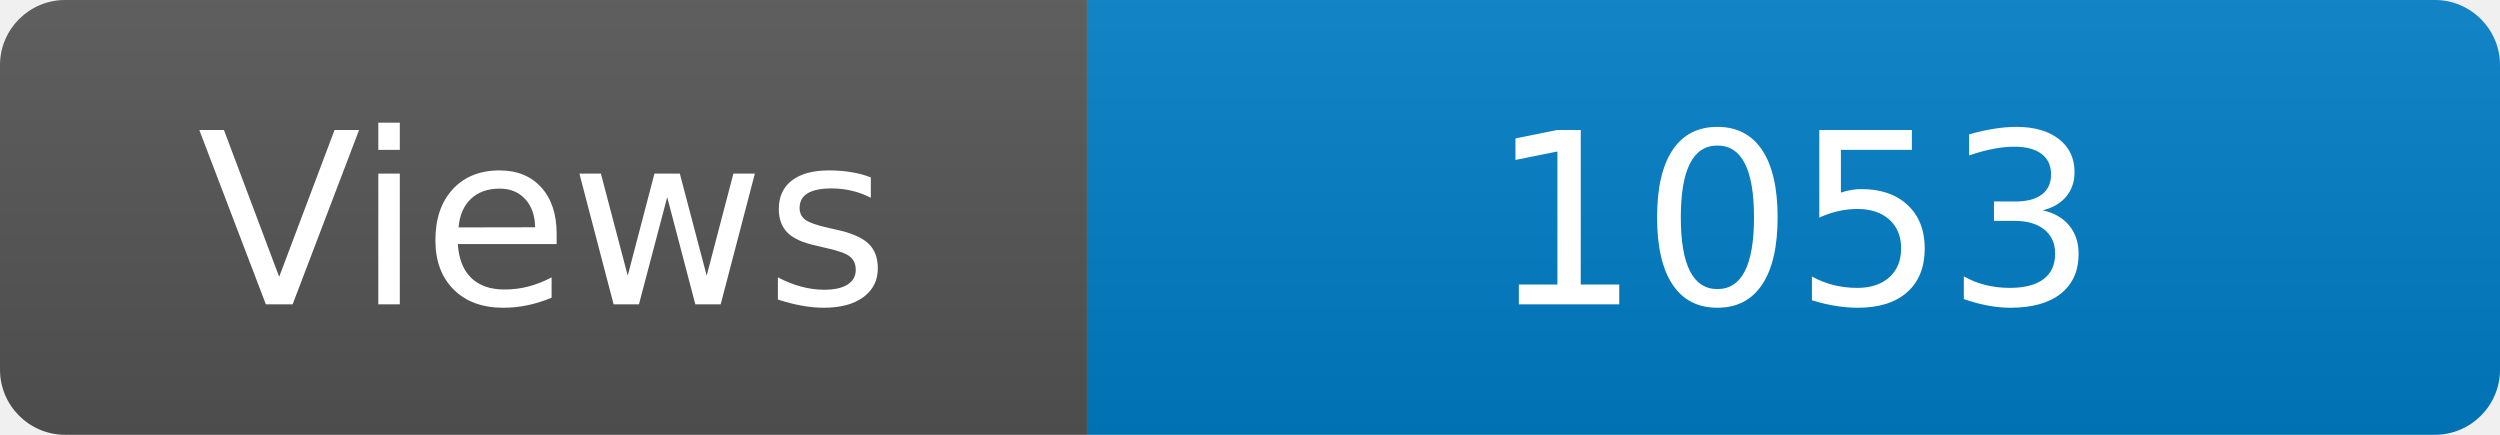
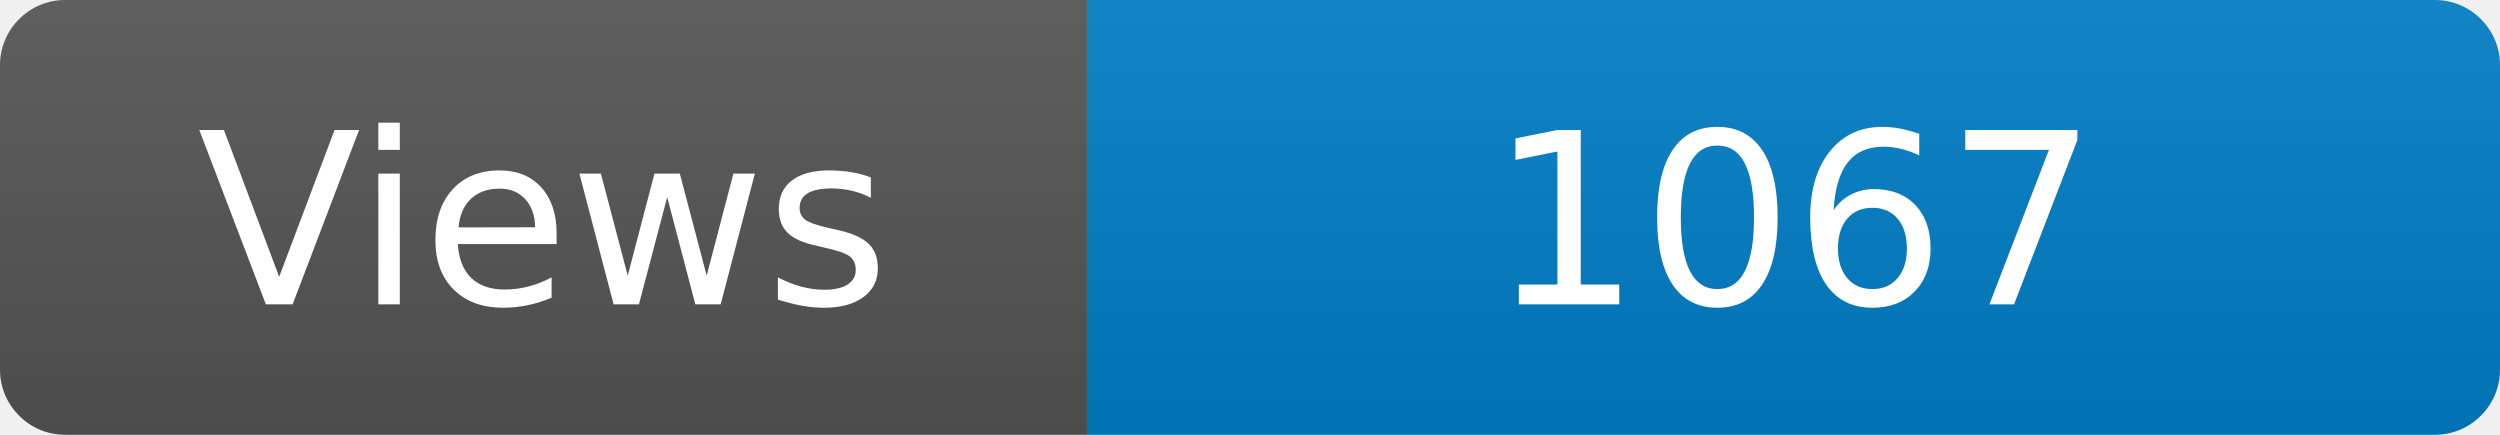
<svg xmlns="http://www.w3.org/2000/svg" width="115" height="20" role="img" aria-label="Maintained?: yes">
  <linearGradient id="s" x2="0" y2="100%">
    <stop offset="0" stop-color="#bbb" stop-opacity=".1" />
    <stop offset="1" stop-opacity=".1" />
  </linearGradient>
  <clipPath id="r">
    <rect width="115" height="20" rx="3" fill="#fff" />
  </clipPath>
  <g clip-path="url(#r)">
    <rect width="50" height="20" fill="#555" />
    <rect x="50" width="160" height="20" fill="#007ec6" />
    <rect width="115" height="20" fill="url(#s)" />
  </g>
  <g fill="#fff" text-anchor="middle" font-family="Verdana,Geneva,DejaVu Sans,sans-serif" font-size="110">
    <text x="250" y="140" transform="scale(.1)" fill="#fff">Views</text>
-     <text x="825" y="140" transform="scale(.1)" fill="#fff">1053</text>
+     <text x="825" y="140" transform="scale(.1)" fill="#fff">1067</text>
  </g>
</svg>
